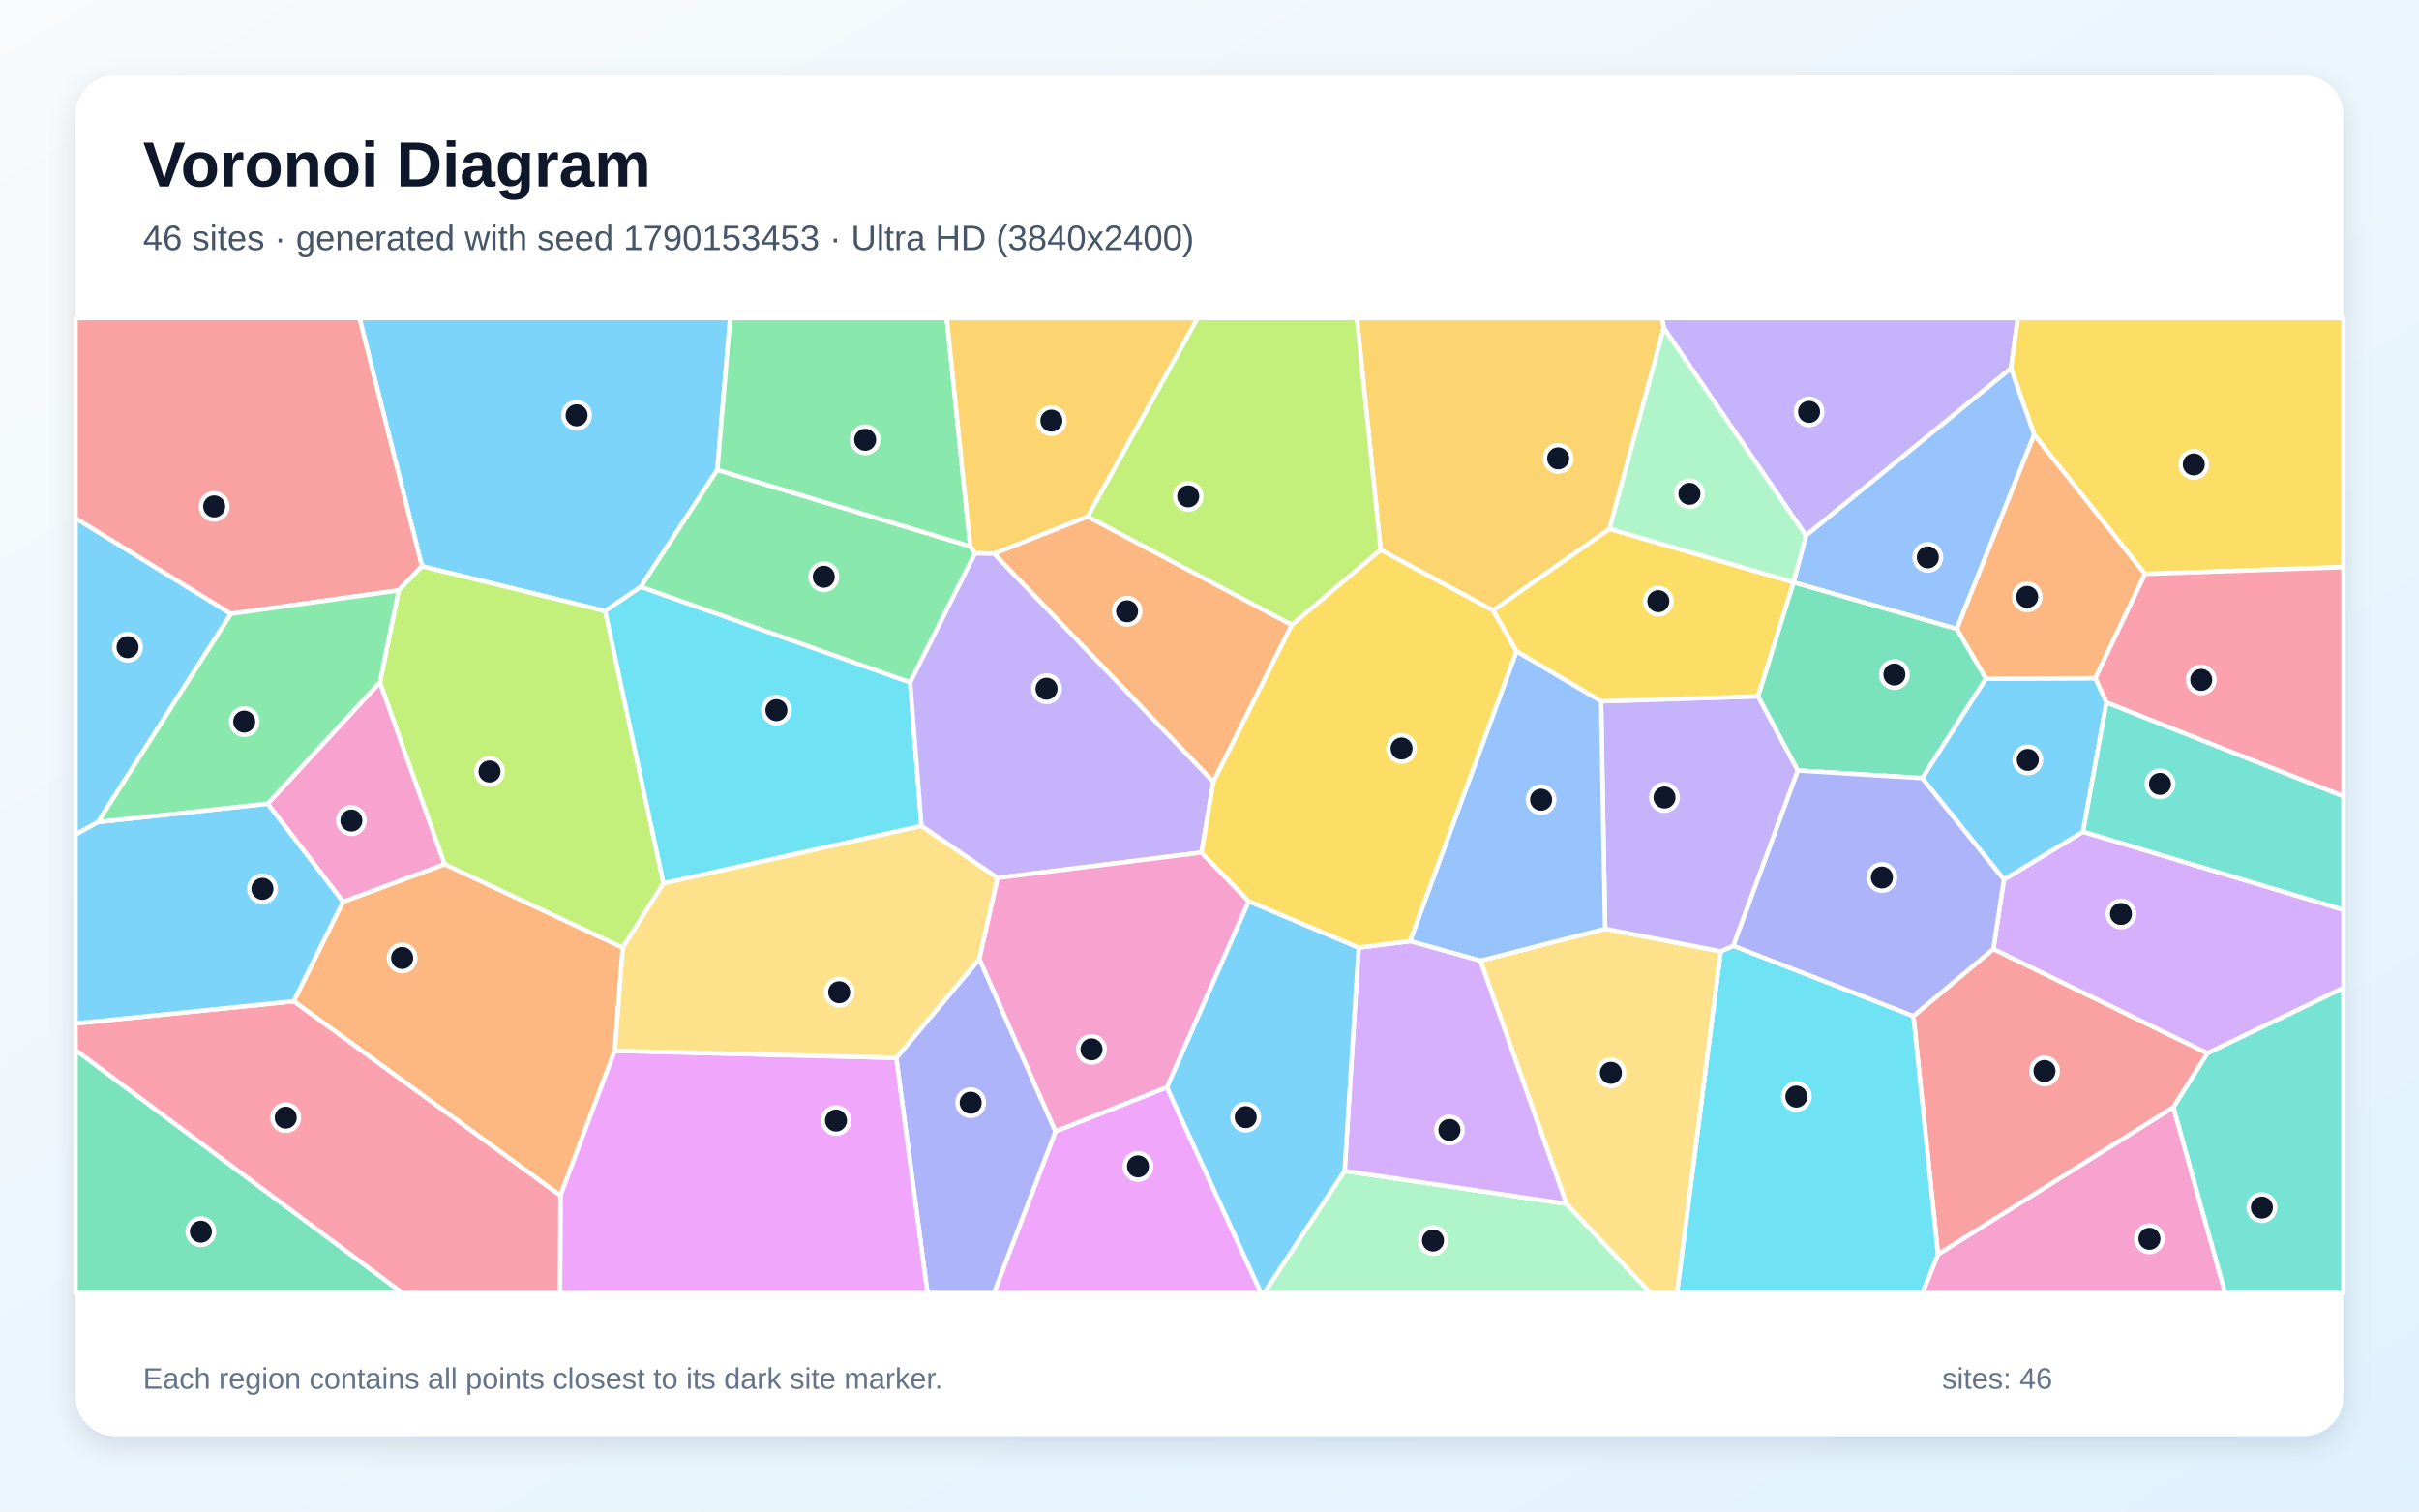
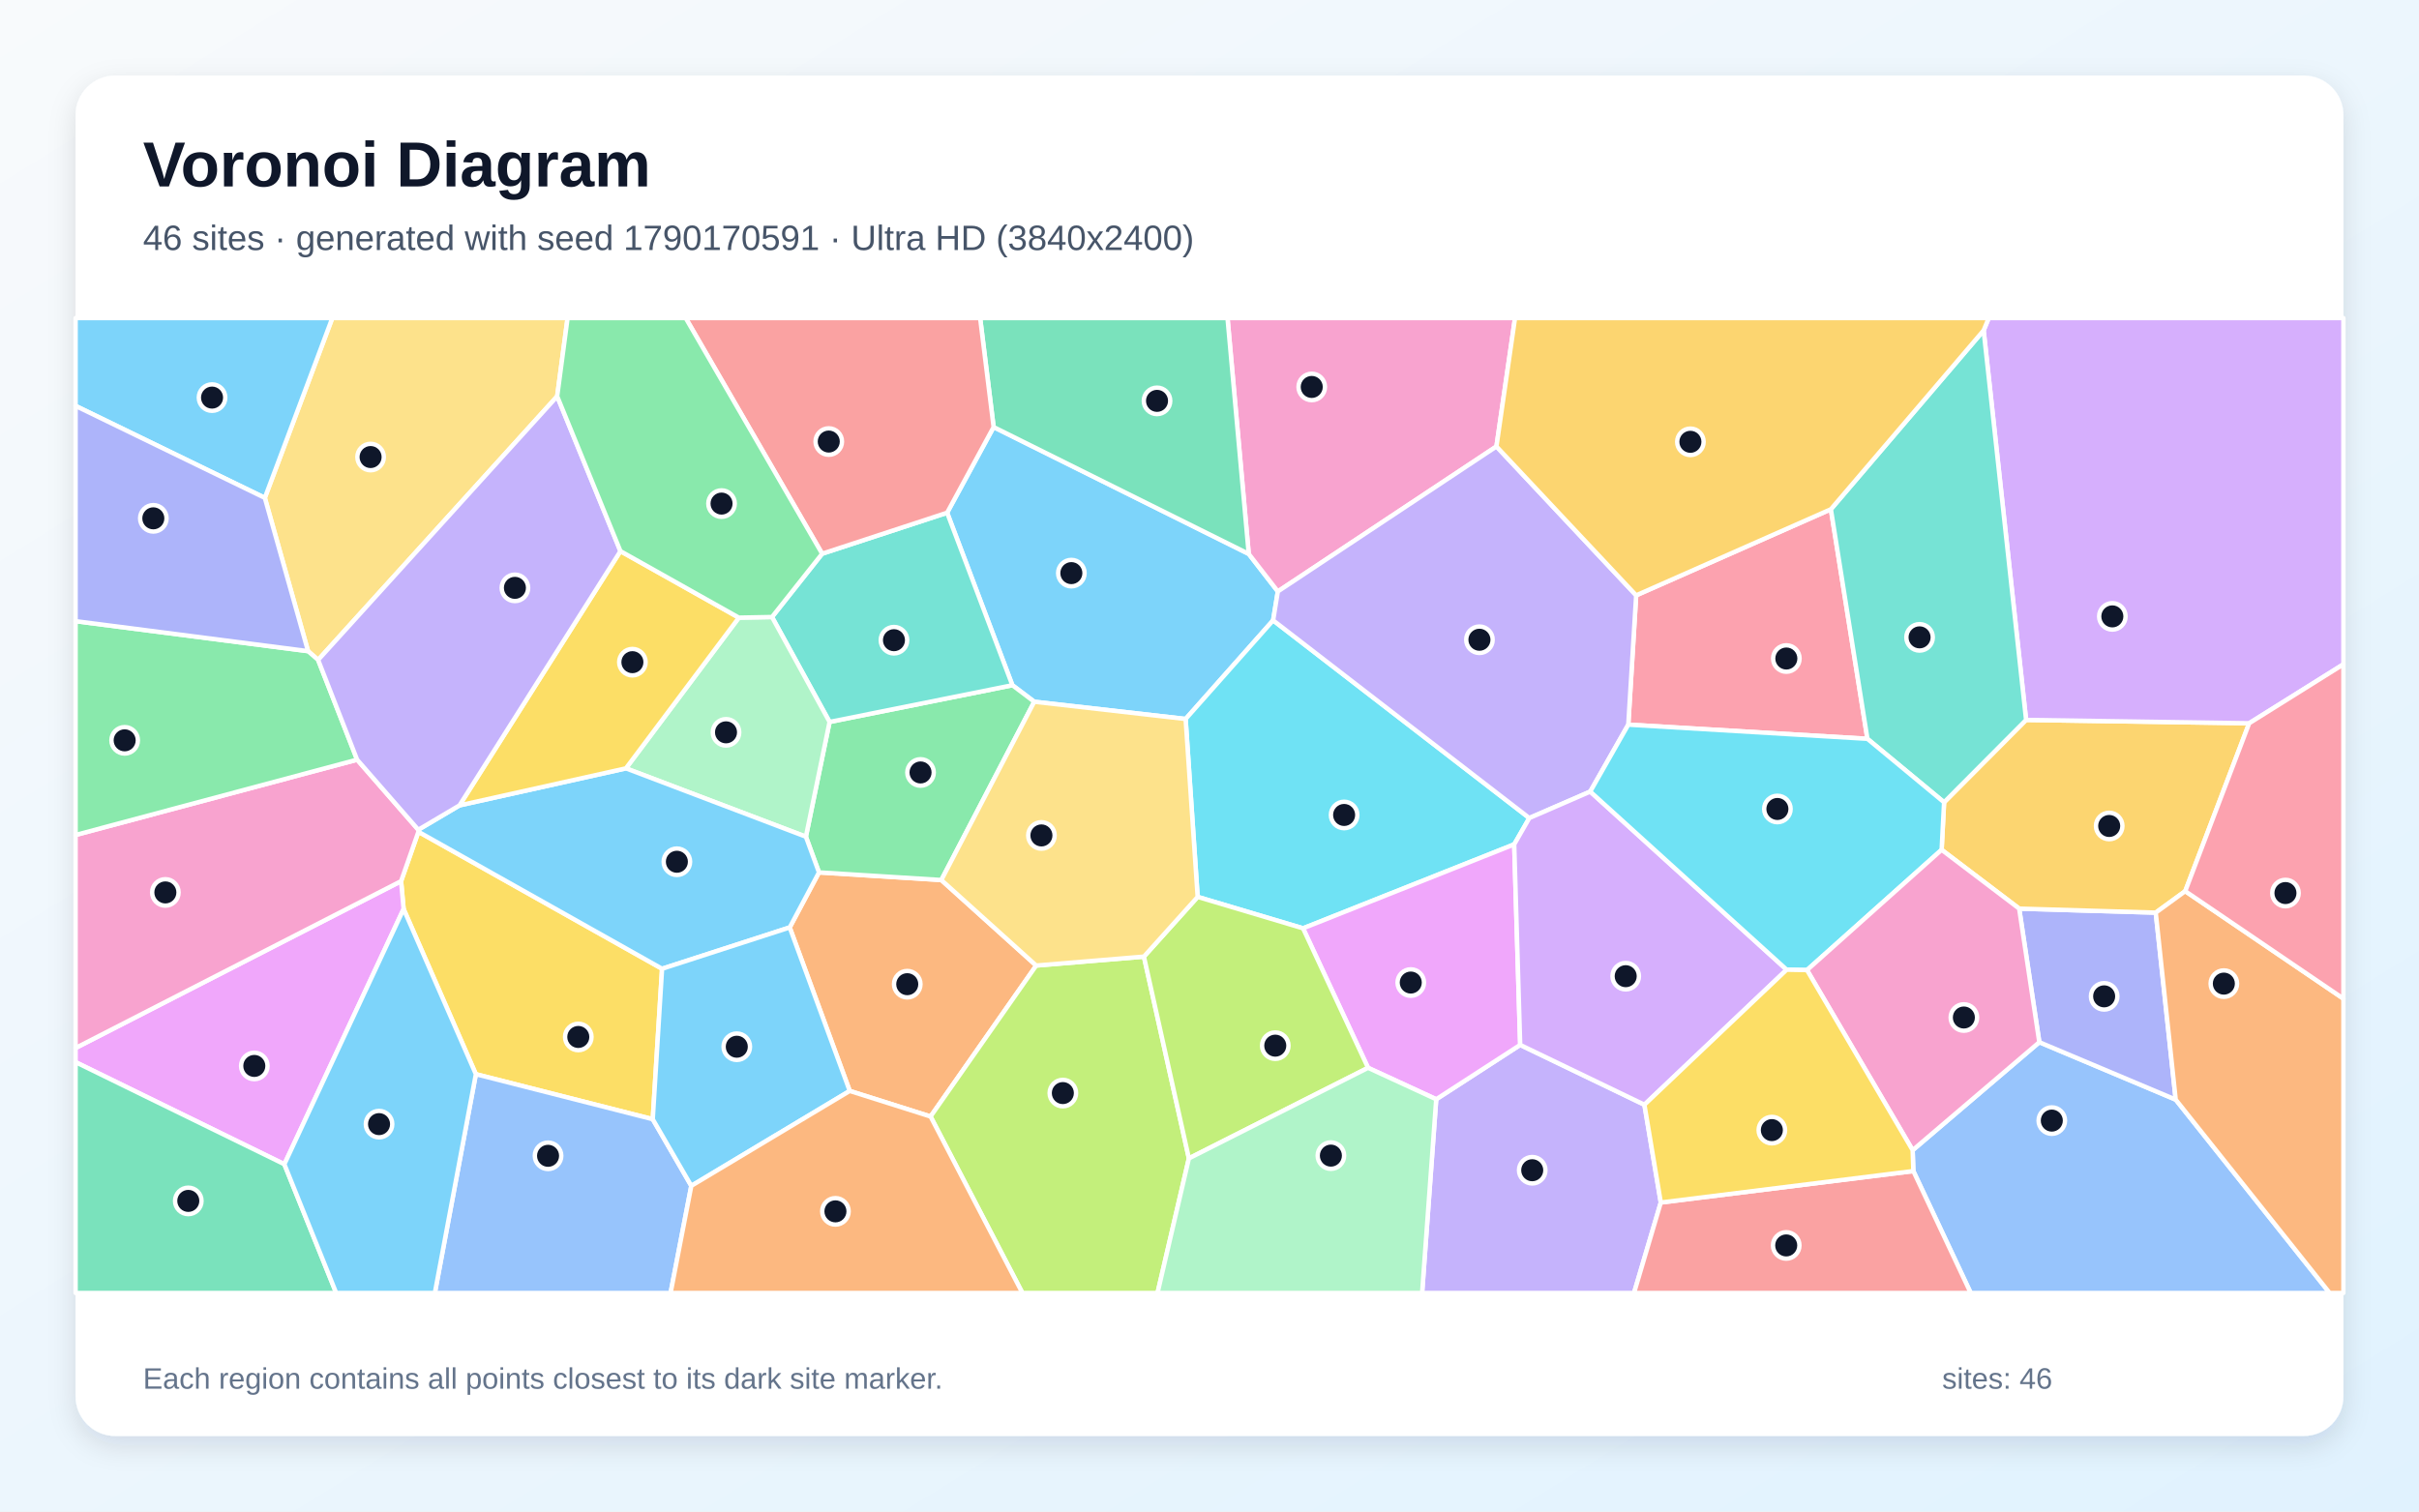
<svg xmlns="http://www.w3.org/2000/svg" width="3840" height="2400" viewBox="0 0 3840 2400" role="img" aria-labelledby="title description">
  <defs>
    <linearGradient id="background" x1="0" y1="0" x2="1" y2="1">
      <stop stop-color="#F8FAFC" />
      <stop offset="1" stop-color="#E0F2FE" />
    </linearGradient>
    <filter id="shadow" x="-5%" y="-5%" width="110%" height="110%">
      <feDropShadow dx="0" dy="15" stdDeviation="22" flood-color="#0F172A" flood-opacity=".12" />
    </filter>
  </defs>
  <rect width="3840" height="2400" fill="url(#background)" />
  <rect x="120" y="120" width="3600" height="2160" rx="63" fill="#FFFFFF" filter="url(#shadow)" />
  <g font-family="Arial, sans-serif">
    <text x="227" y="296" font-size="101" font-weight="700" fill="#0F172A">Voronoi Diagram</text>
-     <text x="227" y="397" font-size="56" fill="#475569">46 sites · generated with seed 1790153453 · Ultra HD (3840x2400)</text>
+     <text x="227" y="397" font-size="56" fill="#475569">46 sites · generated with seed 1790170591 · Ultra HD (3840x2400)</text>
  </g>
  <g stroke="#FFFFFF" stroke-width="7" stroke-linejoin="round">
-     <polygon points="1138.7,746.1 1017.2,931.9 960.7,970.2 669.8,899.1 570.6,505.0 1159.1,505.0" fill="#38BDF8" fill-opacity="0.65" />
-     <polygon points="3192.3,584.8 2866.8,850.4 2641.2,521.0 2638.2,505.0 3203.2,505.0" fill="#A78BFA" fill-opacity="0.65" />
-     <polygon points="3076.4,1991.6 3450.1,1757.9 3532.2,2053.0 3051.7,2053.0" fill="#F472B6" fill-opacity="0.65" />
-     <polygon points="988.7,1504.7 975.9,1668.5 889.7,1898.5 466.3,1589.8 544.5,1431.8 705.9,1372.2" fill="#FB923C" fill-opacity="0.65" />
-     <polygon points="3404.9,911.3 3229.1,690.3 3192.3,584.8 3203.2,505.0 3720.0,505.0 3720.0,900.5" fill="#FACC15" fill-opacity="0.65" />
-     <polygon points="1540.2,867.4 1547.9,878.6 1444.8,1083.7 1017.2,931.9 1138.7,746.1" fill="#4ADE80" fill-opacity="0.65" />
-     <polygon points="3450.1,1757.9 3504.0,1672.2 3720.0,1568.5 3720.0,2053.0 3532.2,2053.0" fill="#2DD4BF" fill-opacity="0.65" />
-     <polygon points="3229.1,690.3 3106.3,998.7 2847.2,924.8 2847.1,924.4 2866.8,850.4 3192.3,584.8" fill="#60A5FA" fill-opacity="0.65" />
-     <polygon points="1675.6,1796.4 1852.4,1726.2 2001.8,2053.0 1577.9,2053.0" fill="#E879F9" fill-opacity="0.65" />
-     <polygon points="120.0,1667.3 639.0,2053.0 120.0,2053.0" fill="#34D399" fill-opacity="0.65" />
-     <polygon points="3037.4,1613.3 3164.3,1506.8 3504.0,1672.2 3450.1,1757.9 3076.4,1991.6" fill="#F87171" fill-opacity="0.65" />
-     <polygon points="1422.7,1679.7 1554.7,1522.6 1675.6,1796.4 1577.9,2053.0 1472.2,2053.0" fill="#818CF8" fill-opacity="0.65" />
-     <polygon points="2555.0,839.8 2370.1,969.4 2191.7,873.1 2153.9,505.0 2638.2,505.0 2641.2,521.0" fill="#FBBF24" fill-opacity="0.65" />
-     <polygon points="2191.7,873.1 2050.6,992.4 1726.5,820.3 1901.0,505.0 2153.9,505.0" fill="#A3E635" fill-opacity="0.65" />
-     <polygon points="3504.0,1672.2 3164.3,1506.8 3181.1,1396.6 3306.7,1320.6 3720.0,1444.5 3720.0,1568.5" fill="#C084FC" fill-opacity="0.65" />
-     <polygon points="3343.9,1115.5 3326.0,1076.8 3404.9,911.3 3720.0,900.5 3720.0,1264.5" fill="#FB7185" fill-opacity="0.65" />
-     <polygon points="2731.5,1510.5 2751.6,1501.7 3037.4,1613.3 3076.4,1991.6 3051.7,2053.0 2662.1,2053.0" fill="#22D3EE" fill-opacity="0.65" />
-     <polygon points="2134.5,1859.2 2486.6,1911.4 2620.0,2053.0 2006.7,2053.0" fill="#86EFAC" fill-opacity="0.65" />
-     <polygon points="2486.6,1911.4 2350.0,1525.4 2548.0,1474.8 2731.5,1510.5 2662.1,2053.0 2620.0,2053.0" fill="#FCD34D" fill-opacity="0.65" />
-     <polygon points="366.7,974.6 155.6,1305.3 120.0,1325.2 120.0,822.7" fill="#38BDF8" fill-opacity="0.65" />
-     <polygon points="3051.2,1235.5 3152.4,1077.5 3326.0,1076.8 3343.9,1115.5 3306.7,1320.6 3181.1,1396.6" fill="#38BDF8" fill-opacity="0.65" />
-     <polygon points="2854.0,1223.4 2751.6,1501.7 2731.5,1510.5 2548.0,1474.8 2541.6,1113.5 2791.0,1105.6" fill="#A78BFA" fill-opacity="0.65" />
-     <polygon points="603.2,1083.2 705.9,1372.2 544.5,1431.8 424.9,1276.1" fill="#F472B6" fill-opacity="0.65" />
-     <polygon points="3326.0,1076.8 3152.4,1077.5 3106.3,998.7 3229.1,690.3 3404.9,911.3" fill="#FB923C" fill-opacity="0.65" />
-     <polygon points="2791.0,1105.6 2541.6,1113.5 2407.3,1034.2 2370.1,969.4 2555.0,839.8 2847.1,924.4 2847.2,924.8" fill="#FACC15" fill-opacity="0.65" />
-     <polygon points="1540.2,867.4 1138.7,746.1 1159.1,505.0 1502.9,505.0" fill="#4ADE80" fill-opacity="0.65" />
-     <polygon points="3306.7,1320.6 3343.9,1115.5 3720.0,1264.5 3720.0,1444.5" fill="#2DD4BF" fill-opacity="0.65" />
-     <polygon points="2407.3,1034.2 2541.6,1113.5 2548.0,1474.8 2350.0,1525.4 2238.2,1494.4" fill="#60A5FA" fill-opacity="0.65" />
-     <polygon points="889.7,1898.5 975.9,1668.5 1422.7,1679.7 1472.2,2053.0 888.9,2053.0" fill="#E879F9" fill-opacity="0.65" />
-     <polygon points="3152.4,1077.5 3051.2,1235.5 2854.0,1223.4 2791.0,1105.6 2847.2,924.8 3106.3,998.7" fill="#34D399" fill-opacity="0.65" />
-     <polygon points="632.9,937.4 366.7,974.6 120.0,822.7 120.0,505.0 570.6,505.0 669.8,899.1" fill="#F87171" fill-opacity="0.65" />
-     <polygon points="3051.2,1235.5 3181.1,1396.6 3164.3,1506.8 3037.4,1613.3 2751.6,1501.7 2854.0,1223.4" fill="#818CF8" fill-opacity="0.65" />
-     <polygon points="1726.5,820.3 1578.2,879.2 1547.9,878.6 1540.2,867.4 1502.9,505.0 1901.0,505.0" fill="#FBBF24" fill-opacity="0.65" />
-     <polygon points="1053.2,1402.6 988.7,1504.7 705.9,1372.2 603.2,1083.2 632.9,937.4 669.8,899.1 960.7,970.2" fill="#A3E635" fill-opacity="0.65" />
-     <polygon points="2156.8,1504.6 2238.2,1494.4 2350.0,1525.4 2486.6,1911.4 2134.5,1859.2" fill="#C084FC" fill-opacity="0.65" />
-     <polygon points="120.0,1667.3 120.0,1625.0 466.3,1589.8 889.7,1898.5 888.9,2053.0 639.0,2053.0" fill="#FB7185" fill-opacity="0.65" />
-     <polygon points="1462.8,1311.4 1053.2,1402.6 960.7,970.2 1017.2,931.9 1444.8,1083.7" fill="#22D3EE" fill-opacity="0.65" />
-     <polygon points="2555.0,839.8 2641.2,521.0 2866.8,850.4 2847.1,924.4" fill="#86EFAC" fill-opacity="0.65" />
-     <polygon points="975.9,1668.5 988.7,1504.7 1053.2,1402.6 1462.8,1311.4 1583.8,1394.0 1554.7,1522.6 1422.7,1679.7" fill="#FCD34D" fill-opacity="0.65" />
-     <polygon points="120.0,1625.0 120.0,1325.2 155.6,1305.3 424.9,1276.1 544.5,1431.8 466.3,1589.8" fill="#38BDF8" fill-opacity="0.65" />
-     <polygon points="1852.4,1726.2 1982.2,1430.8 2156.8,1504.6 2134.5,1859.2 2006.7,2053.0 2001.8,2053.0" fill="#38BDF8" fill-opacity="0.65" />
-     <polygon points="1578.2,879.2 1926.3,1241.2 1907.3,1353.7 1583.8,1394.0 1462.8,1311.4 1444.8,1083.7 1547.9,878.6" fill="#A78BFA" fill-opacity="0.65" />
-     <polygon points="1583.8,1394.0 1907.3,1353.7 1982.2,1430.8 1852.4,1726.2 1675.6,1796.4 1554.7,1522.6" fill="#F472B6" fill-opacity="0.65" />
-     <polygon points="1926.3,1241.2 1578.2,879.2 1726.5,820.3 2050.6,992.4" fill="#FB923C" fill-opacity="0.65" />
-     <polygon points="2407.3,1034.2 2238.2,1494.4 2156.8,1504.6 1982.2,1430.8 1907.3,1353.7 1926.3,1241.2 2050.6,992.4 2191.7,873.1 2370.1,969.4" fill="#FACC15" fill-opacity="0.65" />
-     <polygon points="603.2,1083.2 424.9,1276.1 155.6,1305.3 366.7,974.6 632.9,937.4" fill="#4ADE80" fill-opacity="0.65" />
+     <polygon points="2021.0,985.0 1882.1,1141.6 1641.8,1114.2 1607.1,1088.0 1503.5,814.1 1577.3,678.1 1982.3,879.5 2028.5,939.1" fill="#38BDF8" fill-opacity="0.65" />
+     <polygon points="2279.9,1745.4 2413.2,1659.1 2610.4,1754.1 2636.4,1909.4 2593.9,2053.0 2257.5,2053.0" fill="#A78BFA" fill-opacity="0.65" />
+     <polygon points="2375.5,708.9 2028.5,939.1 1982.3,879.5 1948.6,505.0 2405.0,505.0" fill="#F472B6" fill-opacity="0.65" />
+     <polygon points="1348.9,1732.2 1253.6,1472.6 1300.1,1385.2 1494.3,1397.3 1644.9,1533.1 1477.2,1772.8" fill="#FB923C" fill-opacity="0.65" />
+     <polygon points="1036.2,1777.1 755.4,1705.6 640.7,1443.3 636.7,1399.1 664.2,1320.7 1051.0,1538.2" fill="#FACC15" fill-opacity="0.65" />
+     <polygon points="1494.3,1397.3 1300.1,1385.2 1279.3,1328.5 1316.9,1146.3 1607.1,1088.0 1641.8,1114.2" fill="#4ADE80" fill-opacity="0.65" />
+     <polygon points="1316.9,1146.3 1225.5,979.7 1305.1,879.2 1503.5,814.1 1607.1,1088.0" fill="#2DD4BF" fill-opacity="0.65" />
+     <polygon points="3037.3,1859.4 3036.2,1826.3 3237.3,1654.8 3453.8,1746.0 3698.2,2053.0 3128.4,2053.0" fill="#60A5FA" fill-opacity="0.65" />
+     <polygon points="451.4,1848.6 120.0,1686.5 120.0,1664.0 636.7,1399.1 640.7,1443.3" fill="#E879F9" fill-opacity="0.65" />
+     <polygon points="1982.3,879.5 1577.3,678.1 1555.9,505.0 1948.6,505.0" fill="#34D399" fill-opacity="0.65" />
+     <polygon points="2636.4,1909.4 3037.3,1859.4 3128.4,2053.0 2593.9,2053.0" fill="#F87171" fill-opacity="0.65" />
+     <polygon points="3453.8,1746.0 3237.3,1654.8 3205.3,1442.7 3422.1,1449.1" fill="#818CF8" fill-opacity="0.65" />
+     <polygon points="3468.9,1415.0 3422.1,1449.1 3205.3,1442.7 3082.2,1349.3 3086.1,1273.9 3216.3,1143.1 3570.4,1148.4" fill="#FBBF24" fill-opacity="0.65" />
+     <polygon points="1477.2,1772.8 1644.9,1533.1 1815.9,1518.9 1887.3,1839.3 1837.5,2053.0 1623.0,2053.0" fill="#A3E635" fill-opacity="0.65" />
+     <polygon points="3570.4,1148.4 3216.3,1143.1 3148.9,524.6 3157.0,505.0 3720.0,505.0 3720.0,1054.8" fill="#C084FC" fill-opacity="0.65" />
+     <polygon points="2906.4,808.6 2964.4,1173.1 2584.8,1150.6 2597.3,945.3" fill="#FB7185" fill-opacity="0.65" />
+     <polygon points="2403.7,1340.7 2068.5,1474.0 1901.2,1424.1 1882.1,1141.6 2021.0,985.0 2427.7,1298.9" fill="#22D3EE" fill-opacity="0.65" />
+     <polygon points="993.6,1220.0 1172.9,980.7 1225.5,979.7 1316.9,1146.3 1279.3,1328.5" fill="#86EFAC" fill-opacity="0.65" />
+     <polygon points="884.5,629.2 505.0,1047.8 489.0,1033.9 420.4,790.5 527.5,505.0 901.0,505.0" fill="#FCD34D" fill-opacity="0.65" />
+     <polygon points="1051.0,1538.2 664.2,1320.7 664.0,1317.5 729.4,1278.8 993.6,1220.0 1279.3,1328.5 1300.1,1385.2 1253.6,1472.6" fill="#38BDF8" fill-opacity="0.65" />
+     <polygon points="420.4,790.5 120.0,644.5 120.0,505.0 527.5,505.0" fill="#38BDF8" fill-opacity="0.65" />
+     <polygon points="2597.3,945.3 2584.8,1150.6 2524.4,1256.9 2427.7,1298.9 2021.0,985.0 2028.5,939.1 2375.5,708.9" fill="#A78BFA" fill-opacity="0.65" />
+     <polygon points="120.0,1664.0 120.0,1325.8 566.9,1206.2 664.0,1317.5 664.2,1320.7 636.7,1399.1" fill="#F472B6" fill-opacity="0.65" />
+     <polygon points="3453.8,1746.0 3422.1,1449.1 3468.9,1415.0 3720.0,1585.7 3720.0,2053.0 3698.2,2053.0" fill="#FB923C" fill-opacity="0.65" />
+     <polygon points="984.9,875.1 1172.9,980.7 993.6,1220.0 729.4,1278.8" fill="#FACC15" fill-opacity="0.65" />
+     <polygon points="566.9,1206.2 120.0,1325.8 120.0,986.3 489.0,1033.9 505.0,1047.8" fill="#4ADE80" fill-opacity="0.65" />
+     <polygon points="3148.9,524.6 3216.3,1143.1 3086.1,1273.9 2964.4,1173.1 2906.4,808.6" fill="#2DD4BF" fill-opacity="0.65" />
+     <polygon points="755.4,1705.6 1036.2,1777.1 1097.4,1882.9 1064.5,2053.0 690.3,2053.0" fill="#60A5FA" fill-opacity="0.65" />
+     <polygon points="2171.7,1695.5 2068.5,1474.0 2403.7,1340.7 2413.2,1659.1 2279.9,1745.4" fill="#E879F9" fill-opacity="0.65" />
+     <polygon points="120.0,1686.5 451.4,1848.6 533.7,2053.0 120.0,2053.0" fill="#34D399" fill-opacity="0.65" />
+     <polygon points="1305.1,879.2 1088.5,505.0 1555.9,505.0 1577.3,678.1 1503.5,814.1" fill="#F87171" fill-opacity="0.65" />
+     <polygon points="420.4,790.5 489.0,1033.9 120.0,986.3 120.0,644.5" fill="#818CF8" fill-opacity="0.65" />
+     <polygon points="3148.9,524.6 2906.4,808.6 2597.3,945.3 2375.5,708.9 2405.0,505.0 3157.0,505.0" fill="#FBBF24" fill-opacity="0.65" />
+     <polygon points="1887.3,1839.3 1815.9,1518.9 1901.2,1424.1 2068.5,1474.0 2171.7,1695.5" fill="#A3E635" fill-opacity="0.65" />
+     <polygon points="2403.7,1340.7 2427.7,1298.9 2524.4,1256.9 2836.2,1539.7 2610.4,1754.1 2413.2,1659.1" fill="#C084FC" fill-opacity="0.65" />
+     <polygon points="3468.9,1415.0 3570.4,1148.4 3720.0,1054.8 3720.0,1585.7" fill="#FB7185" fill-opacity="0.65" />
+     <polygon points="2868.5,1540.3 2836.2,1539.7 2524.4,1256.9 2584.8,1150.6 2964.4,1173.1 3086.1,1273.9 3082.2,1349.3" fill="#22D3EE" fill-opacity="0.65" />
+     <polygon points="1887.3,1839.3 2171.7,1695.5 2279.9,1745.4 2257.5,2053.0 1837.5,2053.0" fill="#86EFAC" fill-opacity="0.65" />
+     <polygon points="1901.2,1424.1 1815.9,1518.9 1644.9,1533.1 1494.3,1397.3 1641.8,1114.2 1882.1,1141.6" fill="#FCD34D" fill-opacity="0.65" />
+     <polygon points="451.4,1848.6 640.7,1443.3 755.4,1705.6 690.3,2053.0 533.7,2053.0" fill="#38BDF8" fill-opacity="0.65" />
+     <polygon points="1097.4,1882.9 1036.2,1777.1 1051.0,1538.2 1253.6,1472.6 1348.9,1732.2" fill="#38BDF8" fill-opacity="0.65" />
+     <polygon points="984.9,875.1 729.4,1278.8 664.0,1317.5 566.9,1206.2 505.0,1047.8 884.5,629.2" fill="#A78BFA" fill-opacity="0.65" />
+     <polygon points="2868.5,1540.3 3082.2,1349.3 3205.3,1442.7 3237.3,1654.8 3036.2,1826.3" fill="#F472B6" fill-opacity="0.65" />
+     <polygon points="1097.4,1882.9 1348.9,1732.2 1477.2,1772.8 1623.0,2053.0 1064.5,2053.0" fill="#FB923C" fill-opacity="0.65" />
+     <polygon points="2636.4,1909.4 2610.4,1754.1 2836.2,1539.7 2868.5,1540.3 3036.2,1826.3 3037.3,1859.4" fill="#FACC15" fill-opacity="0.65" />
+     <polygon points="1305.1,879.2 1225.5,979.7 1172.9,980.7 984.9,875.1 884.5,629.2 901.0,505.0 1088.5,505.0" fill="#4ADE80" fill-opacity="0.65" />
  </g>
  <g>
-     <circle cx="915.3" cy="659.4" r="21" fill="#0F172A" stroke="#FFFFFF" stroke-width="7" />
-     <circle cx="2871.8" cy="654.0" r="21" fill="#0F172A" stroke="#FFFFFF" stroke-width="7" />
-     <circle cx="3412.1" cy="1967.0" r="21" fill="#0F172A" stroke="#FFFFFF" stroke-width="7" />
-     <circle cx="638.4" cy="1521.1" r="21" fill="#0F172A" stroke="#FFFFFF" stroke-width="7" />
-     <circle cx="3482.5" cy="737.4" r="21" fill="#0F172A" stroke="#FFFFFF" stroke-width="7" />
-     <circle cx="1307.7" cy="915.8" r="21" fill="#0F172A" stroke="#FFFFFF" stroke-width="7" />
-     <circle cx="3590.6" cy="1917.4" r="21" fill="#0F172A" stroke="#FFFFFF" stroke-width="7" />
-     <circle cx="3060.3" cy="885.0" r="21" fill="#0F172A" stroke="#FFFFFF" stroke-width="7" />
-     <circle cx="1806.5" cy="1852.0" r="21" fill="#0F172A" stroke="#FFFFFF" stroke-width="7" />
-     <circle cx="318.9" cy="1955.7" r="21" fill="#0F172A" stroke="#FFFFFF" stroke-width="7" />
-     <circle cx="3245.5" cy="1700.6" r="21" fill="#0F172A" stroke="#FFFFFF" stroke-width="7" />
-     <circle cx="1540.9" cy="1750.9" r="21" fill="#0F172A" stroke="#FFFFFF" stroke-width="7" />
-     <circle cx="2473.5" cy="727.8" r="21" fill="#0F172A" stroke="#FFFFFF" stroke-width="7" />
-     <circle cx="1886.2" cy="788.1" r="21" fill="#0F172A" stroke="#FFFFFF" stroke-width="7" />
-     <circle cx="3366.9" cy="1451.2" r="21" fill="#0F172A" stroke="#FFFFFF" stroke-width="7" />
-     <circle cx="3494.3" cy="1079.5" r="21" fill="#0F172A" stroke="#FFFFFF" stroke-width="7" />
-     <circle cx="2851.6" cy="1741.2" r="21" fill="#0F172A" stroke="#FFFFFF" stroke-width="7" />
-     <circle cx="2274.8" cy="1969.7" r="21" fill="#0F172A" stroke="#FFFFFF" stroke-width="7" />
-     <circle cx="2557.2" cy="1703.5" r="21" fill="#0F172A" stroke="#FFFFFF" stroke-width="7" />
-     <circle cx="202.5" cy="1027.6" r="21" fill="#0F172A" stroke="#FFFFFF" stroke-width="7" />
-     <circle cx="3219.0" cy="1206.6" r="21" fill="#0F172A" stroke="#FFFFFF" stroke-width="7" />
-     <circle cx="2642.3" cy="1266.3" r="21" fill="#0F172A" stroke="#FFFFFF" stroke-width="7" />
-     <circle cx="557.8" cy="1302.9" r="21" fill="#0F172A" stroke="#FFFFFF" stroke-width="7" />
-     <circle cx="3218.0" cy="947.8" r="21" fill="#0F172A" stroke="#FFFFFF" stroke-width="7" />
-     <circle cx="2632.5" cy="954.6" r="21" fill="#0F172A" stroke="#FFFFFF" stroke-width="7" />
-     <circle cx="1373.4" cy="698.3" r="21" fill="#0F172A" stroke="#FFFFFF" stroke-width="7" />
-     <circle cx="3428.8" cy="1244.7" r="21" fill="#0F172A" stroke="#FFFFFF" stroke-width="7" />
-     <circle cx="2446.4" cy="1269.8" r="21" fill="#0F172A" stroke="#FFFFFF" stroke-width="7" />
-     <circle cx="1327.1" cy="1779.2" r="21" fill="#0F172A" stroke="#FFFFFF" stroke-width="7" />
-     <circle cx="3007.2" cy="1071.0" r="21" fill="#0F172A" stroke="#FFFFFF" stroke-width="7" />
-     <circle cx="340.0" cy="804.1" r="21" fill="#0F172A" stroke="#FFFFFF" stroke-width="7" />
-     <circle cx="2987.4" cy="1393.3" r="21" fill="#0F172A" stroke="#FFFFFF" stroke-width="7" />
-     <circle cx="1669.0" cy="667.9" r="21" fill="#0F172A" stroke="#FFFFFF" stroke-width="7" />
-     <circle cx="777.1" cy="1225.0" r="21" fill="#0F172A" stroke="#FFFFFF" stroke-width="7" />
-     <circle cx="2300.9" cy="1794.2" r="21" fill="#0F172A" stroke="#FFFFFF" stroke-width="7" />
-     <circle cx="453.6" cy="1774.6" r="21" fill="#0F172A" stroke="#FFFFFF" stroke-width="7" />
-     <circle cx="1232.5" cy="1127.6" r="21" fill="#0F172A" stroke="#FFFFFF" stroke-width="7" />
-     <circle cx="2681.9" cy="784.1" r="21" fill="#0F172A" stroke="#FFFFFF" stroke-width="7" />
-     <circle cx="1332.2" cy="1575.5" r="21" fill="#0F172A" stroke="#FFFFFF" stroke-width="7" />
-     <circle cx="416.6" cy="1411.3" r="21" fill="#0F172A" stroke="#FFFFFF" stroke-width="7" />
-     <circle cx="1977.5" cy="1773.8" r="21" fill="#0F172A" stroke="#FFFFFF" stroke-width="7" />
-     <circle cx="1661.3" cy="1093.6" r="21" fill="#0F172A" stroke="#FFFFFF" stroke-width="7" />
-     <circle cx="1732.7" cy="1666.2" r="21" fill="#0F172A" stroke="#FFFFFF" stroke-width="7" />
-     <circle cx="1789.2" cy="970.6" r="21" fill="#0F172A" stroke="#FFFFFF" stroke-width="7" />
-     <circle cx="2224.9" cy="1188.5" r="21" fill="#0F172A" stroke="#FFFFFF" stroke-width="7" />
-     <circle cx="387.7" cy="1145.8" r="21" fill="#0F172A" stroke="#FFFFFF" stroke-width="7" />
+     <circle cx="1700.7" cy="910.0" r="21" fill="#0F172A" stroke="#FFFFFF" stroke-width="7" />
+     <circle cx="2432.3" cy="1858.1" r="21" fill="#0F172A" stroke="#FFFFFF" stroke-width="7" />
+     <circle cx="2082.3" cy="614.4" r="21" fill="#0F172A" stroke="#FFFFFF" stroke-width="7" />
+     <circle cx="1440.2" cy="1562.7" r="21" fill="#0F172A" stroke="#FFFFFF" stroke-width="7" />
+     <circle cx="918.0" cy="1646.5" r="21" fill="#0F172A" stroke="#FFFFFF" stroke-width="7" />
+     <circle cx="1461.3" cy="1226.5" r="21" fill="#0F172A" stroke="#FFFFFF" stroke-width="7" />
+     <circle cx="1419.1" cy="1016.5" r="21" fill="#0F172A" stroke="#FFFFFF" stroke-width="7" />
+     <circle cx="3257.1" cy="1779.3" r="21" fill="#0F172A" stroke="#FFFFFF" stroke-width="7" />
+     <circle cx="403.7" cy="1692.5" r="21" fill="#0F172A" stroke="#FFFFFF" stroke-width="7" />
+     <circle cx="1836.7" cy="636.5" r="21" fill="#0F172A" stroke="#FFFFFF" stroke-width="7" />
+     <circle cx="2835.5" cy="1977.5" r="21" fill="#0F172A" stroke="#FFFFFF" stroke-width="7" />
+     <circle cx="3340.2" cy="1582.0" r="21" fill="#0F172A" stroke="#FFFFFF" stroke-width="7" />
+     <circle cx="3348.2" cy="1311.5" r="21" fill="#0F172A" stroke="#FFFFFF" stroke-width="7" />
+     <circle cx="1687.2" cy="1735.6" r="21" fill="#0F172A" stroke="#FFFFFF" stroke-width="7" />
+     <circle cx="3353.2" cy="978.7" r="21" fill="#0F172A" stroke="#FFFFFF" stroke-width="7" />
+     <circle cx="2835.7" cy="1045.6" r="21" fill="#0F172A" stroke="#FFFFFF" stroke-width="7" />
+     <circle cx="2133.7" cy="1294.0" r="21" fill="#0F172A" stroke="#FFFFFF" stroke-width="7" />
+     <circle cx="1152.5" cy="1162.8" r="21" fill="#0F172A" stroke="#FFFFFF" stroke-width="7" />
+     <circle cx="588.3" cy="725.7" r="21" fill="#0F172A" stroke="#FFFFFF" stroke-width="7" />
+     <circle cx="1074.5" cy="1368.3" r="21" fill="#0F172A" stroke="#FFFFFF" stroke-width="7" />
+     <circle cx="336.6" cy="631.3" r="21" fill="#0F172A" stroke="#FFFFFF" stroke-width="7" />
+     <circle cx="2348.5" cy="1015.8" r="21" fill="#0F172A" stroke="#FFFFFF" stroke-width="7" />
+     <circle cx="262.5" cy="1417.0" r="21" fill="#0F172A" stroke="#FFFFFF" stroke-width="7" />
+     <circle cx="3530.2" cy="1561.8" r="21" fill="#0F172A" stroke="#FFFFFF" stroke-width="7" />
+     <circle cx="1003.9" cy="1051.4" r="21" fill="#0F172A" stroke="#FFFFFF" stroke-width="7" />
+     <circle cx="197.9" cy="1175.5" r="21" fill="#0F172A" stroke="#FFFFFF" stroke-width="7" />
+     <circle cx="3047.2" cy="1012.0" r="21" fill="#0F172A" stroke="#FFFFFF" stroke-width="7" />
+     <circle cx="870.0" cy="1835.2" r="21" fill="#0F172A" stroke="#FFFFFF" stroke-width="7" />
+     <circle cx="2239.5" cy="1560.1" r="21" fill="#0F172A" stroke="#FFFFFF" stroke-width="7" />
+     <circle cx="298.9" cy="1906.8" r="21" fill="#0F172A" stroke="#FFFFFF" stroke-width="7" />
+     <circle cx="1315.6" cy="701.1" r="21" fill="#0F172A" stroke="#FFFFFF" stroke-width="7" />
+     <circle cx="243.4" cy="823.0" r="21" fill="#0F172A" stroke="#FFFFFF" stroke-width="7" />
+     <circle cx="2683.4" cy="701.5" r="21" fill="#0F172A" stroke="#FFFFFF" stroke-width="7" />
+     <circle cx="2024.4" cy="1660.3" r="21" fill="#0F172A" stroke="#FFFFFF" stroke-width="7" />
+     <circle cx="2580.7" cy="1550.0" r="21" fill="#0F172A" stroke="#FFFFFF" stroke-width="7" />
+     <circle cx="3628.0" cy="1418.0" r="21" fill="#0F172A" stroke="#FFFFFF" stroke-width="7" />
+     <circle cx="2821.5" cy="1284.5" r="21" fill="#0F172A" stroke="#FFFFFF" stroke-width="7" />
+     <circle cx="2112.7" cy="1834.9" r="21" fill="#0F172A" stroke="#FFFFFF" stroke-width="7" />
+     <circle cx="1653.2" cy="1326.5" r="21" fill="#0F172A" stroke="#FFFFFF" stroke-width="7" />
+     <circle cx="601.7" cy="1784.9" r="21" fill="#0F172A" stroke="#FFFFFF" stroke-width="7" />
+     <circle cx="1169.6" cy="1662.0" r="21" fill="#0F172A" stroke="#FFFFFF" stroke-width="7" />
+     <circle cx="817.4" cy="933.4" r="21" fill="#0F172A" stroke="#FFFFFF" stroke-width="7" />
+     <circle cx="3117.5" cy="1615.6" r="21" fill="#0F172A" stroke="#FFFFFF" stroke-width="7" />
+     <circle cx="1326.2" cy="1923.4" r="21" fill="#0F172A" stroke="#FFFFFF" stroke-width="7" />
+     <circle cx="2812.7" cy="1794.4" r="21" fill="#0F172A" stroke="#FFFFFF" stroke-width="7" />
+     <circle cx="1145.4" cy="799.6" r="21" fill="#0F172A" stroke="#FFFFFF" stroke-width="7" />
  </g>
  <g font-family="Arial, sans-serif" font-size="47" fill="#64748B">
    <text x="227" y="2205">Each region contains all points closest to its dark site marker.</text>
    <text x="3083" y="2205">sites: 46</text>
  </g>
</svg>
